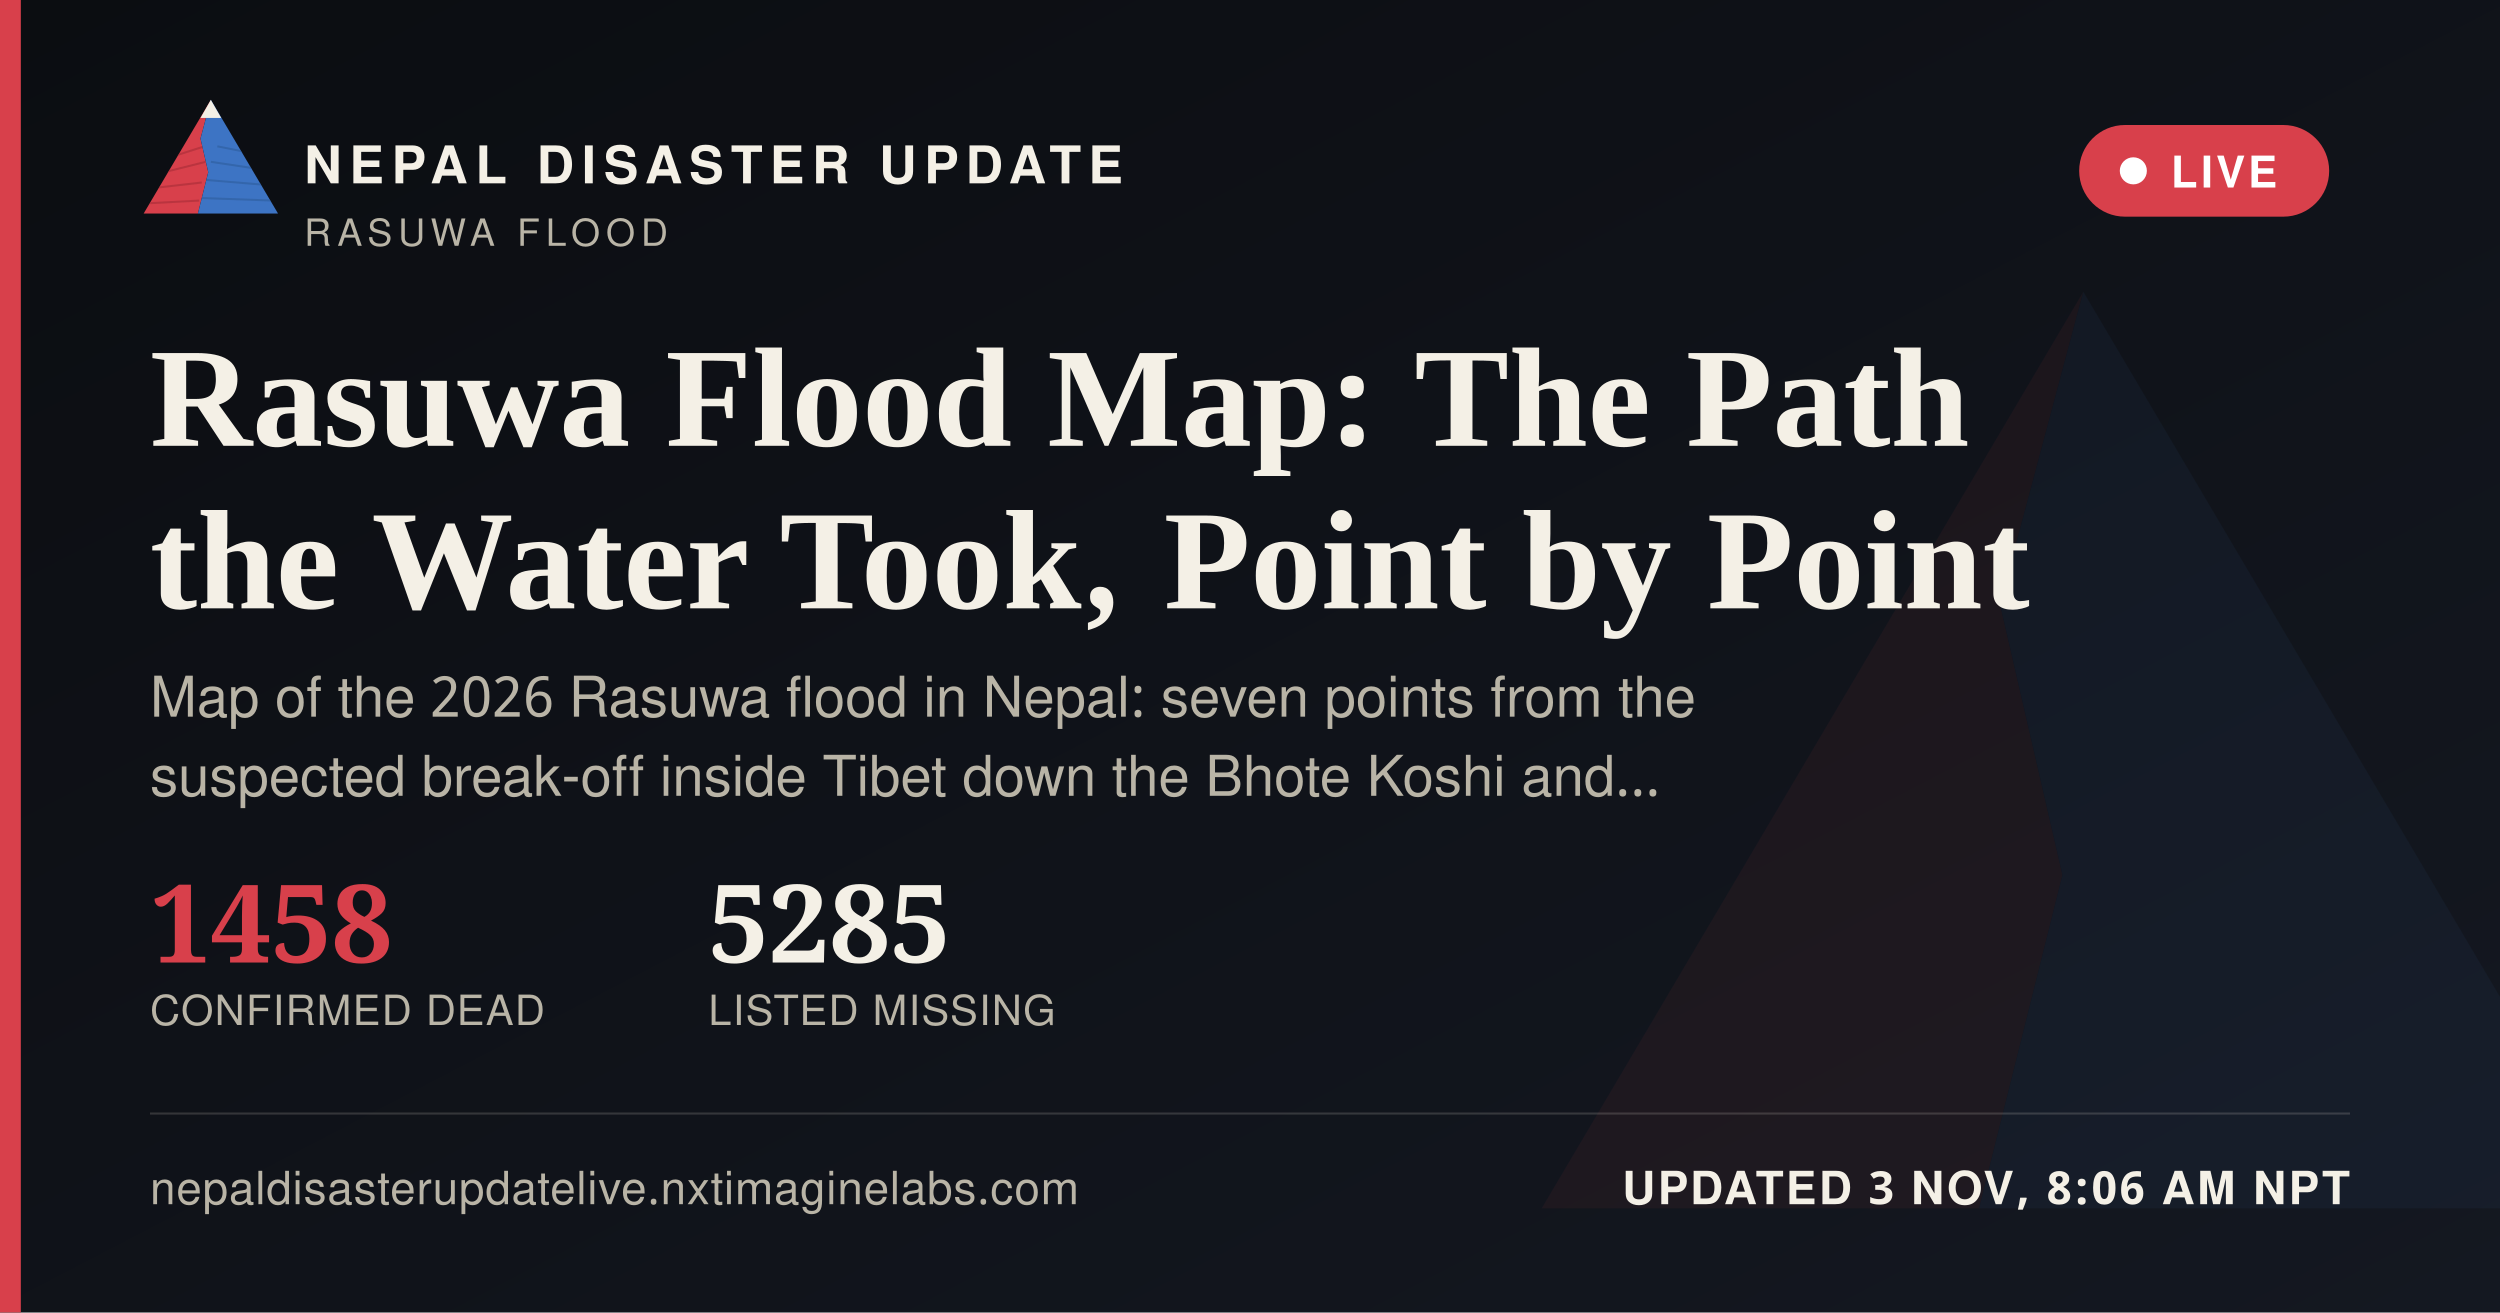
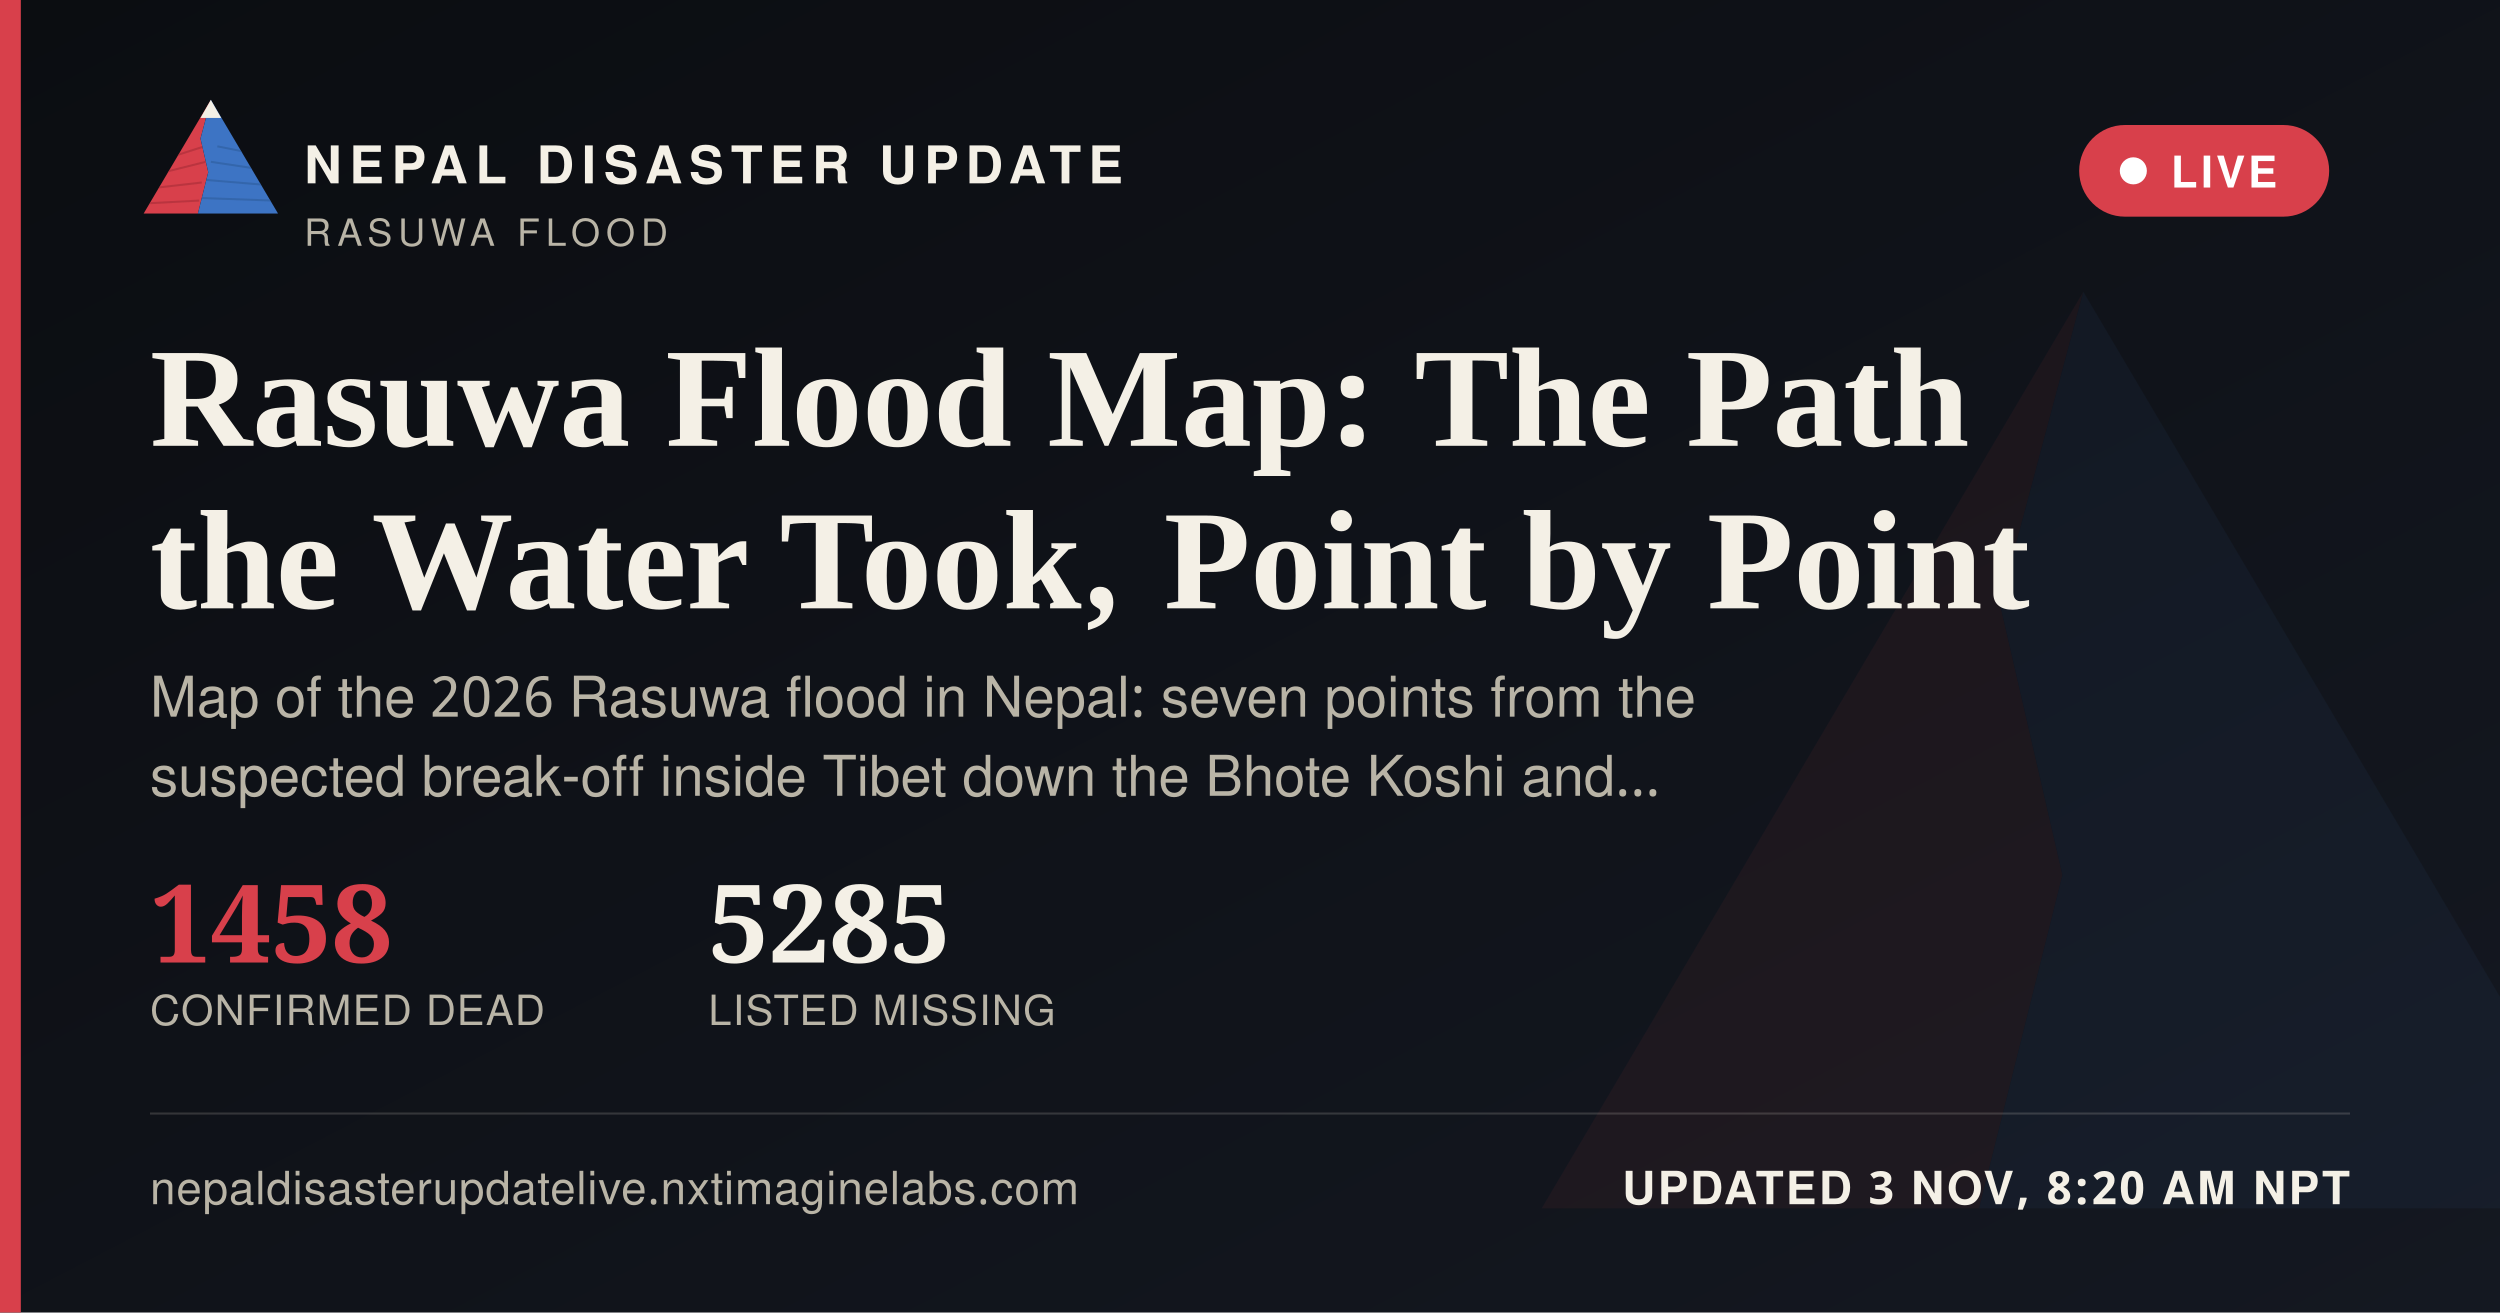
<svg xmlns="http://www.w3.org/2000/svg" width="1200" height="630" viewBox="0 0 1200 630">
  <defs>
    <linearGradient id="ogbg" x1="0" y1="0" x2="1" y2="1">
      <stop offset="0" stop-color="#0B0D11" />
      <stop offset="1" stop-color="#141821" />
    </linearGradient>
  </defs>
  <rect width="1200" height="630" fill="url(#ogbg)" />
  <g transform="translate(700,60) scale(5)" opacity="0.06">
    <polygon points="60,16 52,46 58,72 50,104 8,104" fill="#D8404B" />
    <polygon points="60,16 112,104 50,104 58,72 52,46" fill="#3D74C4" />
  </g>
  <rect x="0" y="0" width="10" height="630" fill="#D8404B" />
  <g transform="translate(64,38) scale(0.62)">
    <g>
      <defs>
        <clipPath id="ogLc">
          <polygon points="60,16 52,46 58,72 50,104 8,104" />
        </clipPath>
        <clipPath id="ogRc">
          <polygon points="60,16 112,104 50,104 58,72 52,46" />
        </clipPath>
      </defs>
      <polygon points="60,16 52,46 58,72 50,104 8,104" fill="#D8404B" />
      <g clip-path="url(#ogLc)" stroke="#A32A34" stroke-width="1.6" fill="none" opacity="0.55">
        <path d="M30,60 L55,52" />
        <path d="M24,72 L56,64" />
        <path d="M18,84 L53,80" />
        <path d="M13,96 L51,94" />
      </g>
      <polygon points="60,16 112,104 50,104 58,72 52,46" fill="#3D74C4" />
      <g clip-path="url(#ogRc)" stroke="#2A5793" stroke-width="1.6" fill="none" opacity="0.5">
        <path d="M65,52 L95,58" />
        <path d="M60,64 L100,70" />
        <path d="M56,78 L104,82" />
        <path d="M52,92 L108,94" />
      </g>
      <polygon points="60,16 52,30 68,30" fill="#F4F0E6" />
    </g>
  </g>
  <text x="146" y="88" font-family="'Public Sans', 'Noto Sans Devanagari', 'Helvetica Neue', Helvetica, Arial, sans-serif" font-size="25" font-weight="800" letter-spacing="3.6" fill="#F4F0E6">NEPAL DISASTER UPDATE</text>
  <text x="146" y="118" font-family="'Public Sans', 'Noto Sans Devanagari', 'Helvetica Neue', Helvetica, Arial, sans-serif" font-size="18" letter-spacing="2.8" fill="#B9B4A6">RASUWA FLOOD</text>
  <g>
    <rect x="998" y="60" width="120" height="44" rx="22" fill="#D8404B" stroke="none" />
    <circle cx="1024" cy="82" r="6.5" fill="#FFFFFF" />
    <text x="1042" y="90" font-family="'Public Sans', 'Noto Sans Devanagari', 'Helvetica Neue', Helvetica, Arial, sans-serif" font-size="21" font-weight="700" letter-spacing="1.6" fill="#FFFFFF">LIVE</text>
  </g>
  <text x="72" y="214" font-family="Newsreader, 'Noto Serif Devanagari', Georgia, 'Times New Roman', serif" font-size="68" font-weight="600" fill="#F4F0E6">Rasuwa Flood Map: The Path</text>
  <text x="72" y="292" font-family="Newsreader, 'Noto Serif Devanagari', Georgia, 'Times New Roman', serif" font-size="68" font-weight="600" fill="#F4F0E6">the Water Took, Point by Point</text>
  <text x="72" y="344" font-family="'Public Sans', 'Noto Sans Devanagari', 'Helvetica Neue', Helvetica, Arial, sans-serif" font-size="27" fill="#B9B4A6">Map of the 2026 Rasuwa flood in Nepal: seven points from the</text>
  <text x="72" y="382" font-family="'Public Sans', 'Noto Sans Devanagari', 'Helvetica Neue', Helvetica, Arial, sans-serif" font-size="27" fill="#B9B4A6">suspected break-off inside Tibet down the Bhote Koshi and…</text>
  <g transform="translate(72,462)">
    <text x="0" y="0" font-family="Newsreader, 'Noto Serif Devanagari', Georgia, 'Times New Roman', serif" font-size="52" font-weight="600" fill="#D8404B">1458</text>
    <text x="0" y="30" font-family="'Public Sans', 'Noto Sans Devanagari', 'Helvetica Neue', Helvetica, Arial, sans-serif" font-size="20" letter-spacing="0.6" fill="#B9B4A6">CONFIRMED DEAD</text>
    <text x="268" y="0" font-family="Newsreader, 'Noto Serif Devanagari', Georgia, 'Times New Roman', serif" font-size="52" font-weight="600" fill="#F4F0E6">5285</text>
    <text x="268" y="30" font-family="'Public Sans', 'Noto Sans Devanagari', 'Helvetica Neue', Helvetica, Arial, sans-serif" font-size="20" letter-spacing="0.6" fill="#B9B4A6">LISTED MISSING</text>
  </g>
  <rect x="72" y="534" width="1056" height="1" fill="rgba(244,240,230,0.16)" />
  <text x="72" y="578" font-family="'Public Sans', 'Noto Sans Devanagari', 'Helvetica Neue', Helvetica, Arial, sans-serif" font-size="22" fill="#B9B4A6" letter-spacing="0.4">nepaldisasterupdatelive.nxtimaginelabs.com</text>
-   <text x="1128" y="578" text-anchor="end" font-family="'Public Sans', 'Noto Sans Devanagari', 'Helvetica Neue', Helvetica, Arial, sans-serif" font-size="22" font-weight="700" letter-spacing="1.2" fill="#F4F0E6">UPDATED 3 NOV, 8:06 AM NPT</text>
+   <text x="1128" y="578" text-anchor="end" font-family="'Public Sans', 'Noto Sans Devanagari', 'Helvetica Neue', Helvetica, Arial, sans-serif" font-size="22" font-weight="700" letter-spacing="1.2" fill="#F4F0E6">UPDATED 3 NOV, 8:20 AM NPT</text>
</svg>
